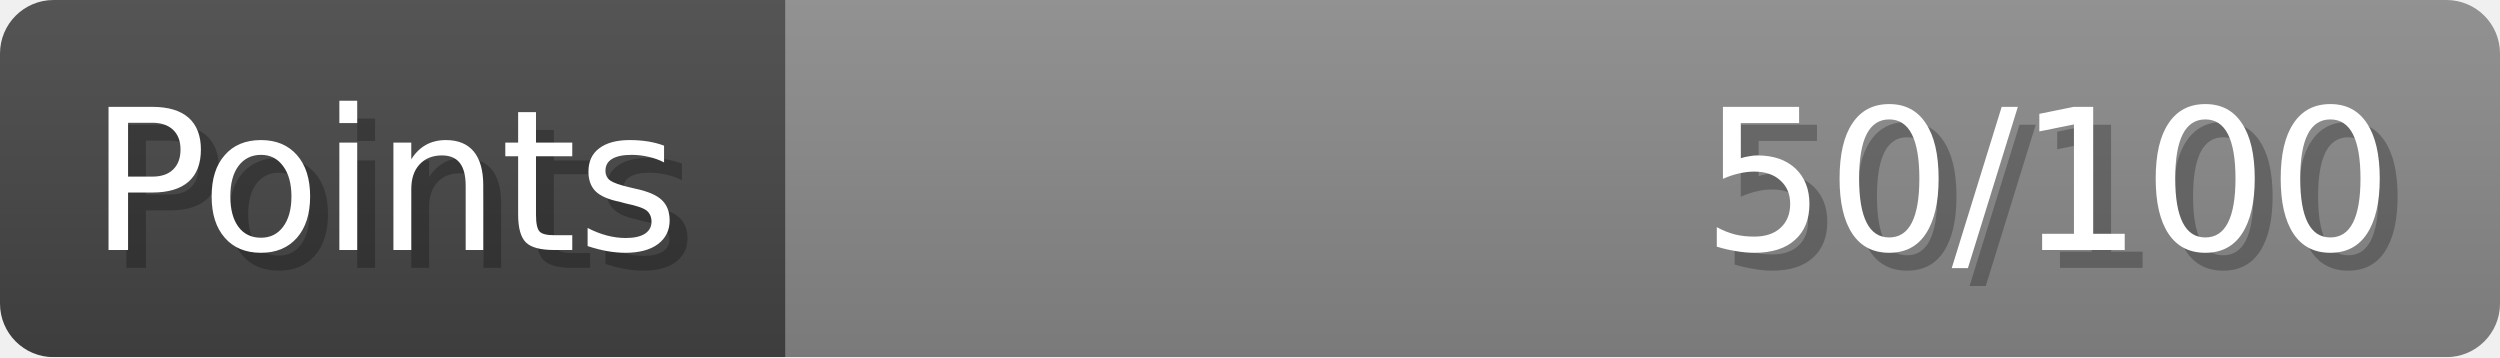
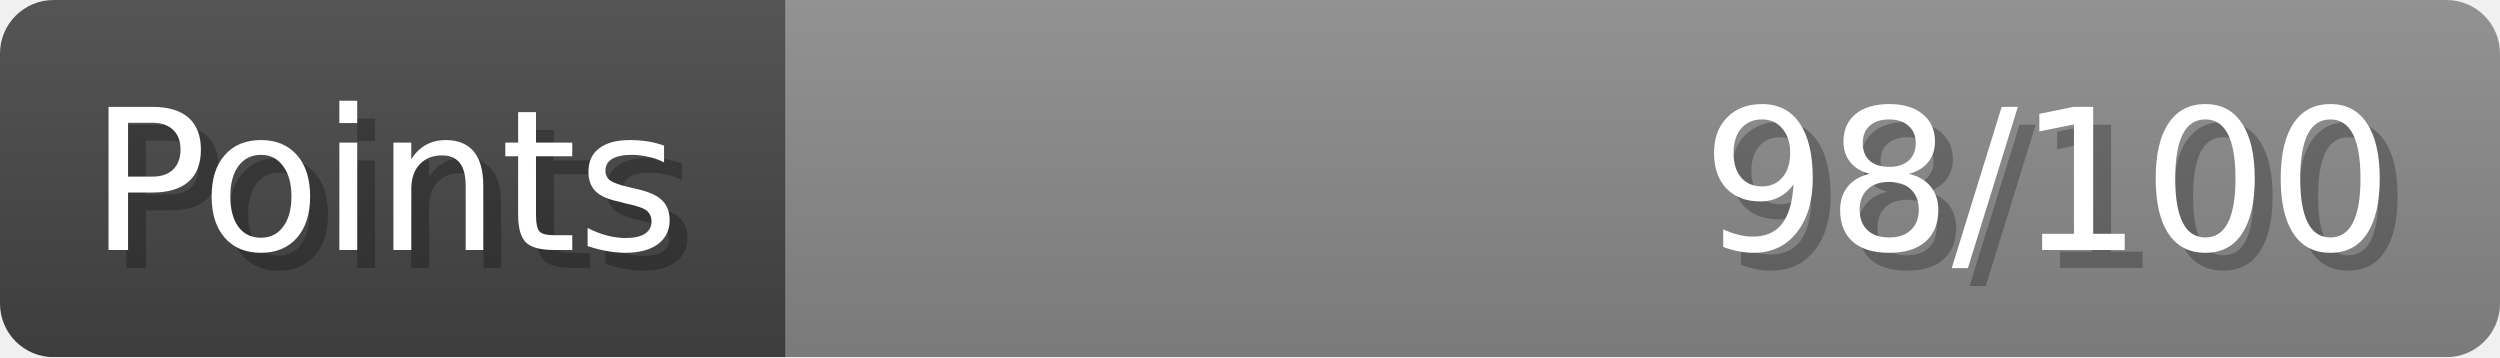
- <svg xmlns="http://www.w3.org/2000/svg" width="140px" height="20px" role="img" aria-label="Points: 50/100">
+ <svg xmlns="http://www.w3.org/2000/svg" width="140px" height="20px" role="img" aria-label="Points: 98/100">
  <linearGradient id="a" x2="0" y2="100%">
    <stop offset="0" stop-opacity=".1" stop-color="#EEE" />
    <stop offset="1" stop-opacity=".1" />
  </linearGradient>
  <mask id="m">
    <rect width="100%" height="100%" rx="3" fill="#FFF" />
  </mask>
  <g mask="url(#m)">
    <rect x="0" y="0" width="44" height="20" fill="#444" />
    <svg x="44" y="0" width="96" height="20">
      <rect width="100%" height="100%" fill="#888888" />
      <rect width="0%" height="100%" fill="#33CC11" transform="">
-         <animate attributeName="width" begin="0.5s" dur="600ms" from="0%" to="50%" repeatCount="1" fill="freeze" calcMode="spline" keyTimes="0; 1" keySplines="0.3, 0.61, 0.355, 1" />
+         <animate attributeName="width" begin="0.5s" dur="600ms" from="0%" to="98%" repeatCount="1" fill="freeze" calcMode="spline" keyTimes="0; 1" keySplines="0.3, 0.61, 0.355, 1" />
      </rect>
    </svg>
    <rect width="140" height="20" fill="url(#a)" />
  </g>
  <g aria-hidden="true" font-size="11" font-family="Verdana, DejaVu Sans, sans-serif" fill="#FFFFFF">
    <text x="6" y="15" fill="#000" opacity="0.25">Points</text>
    <text x="5" y="14">Points</text>
-     <text x="135" y="15" fill="#000" opacity="0.25" text-anchor="end">50/100</text>
-     <text x="134" y="14" text-anchor="end">50/100</text>
+     <text x="135" y="15" fill="#000" opacity="0.25" text-anchor="end">98/100</text>
+     <text x="134" y="14" text-anchor="end">98/100</text>
  </g>
</svg>
